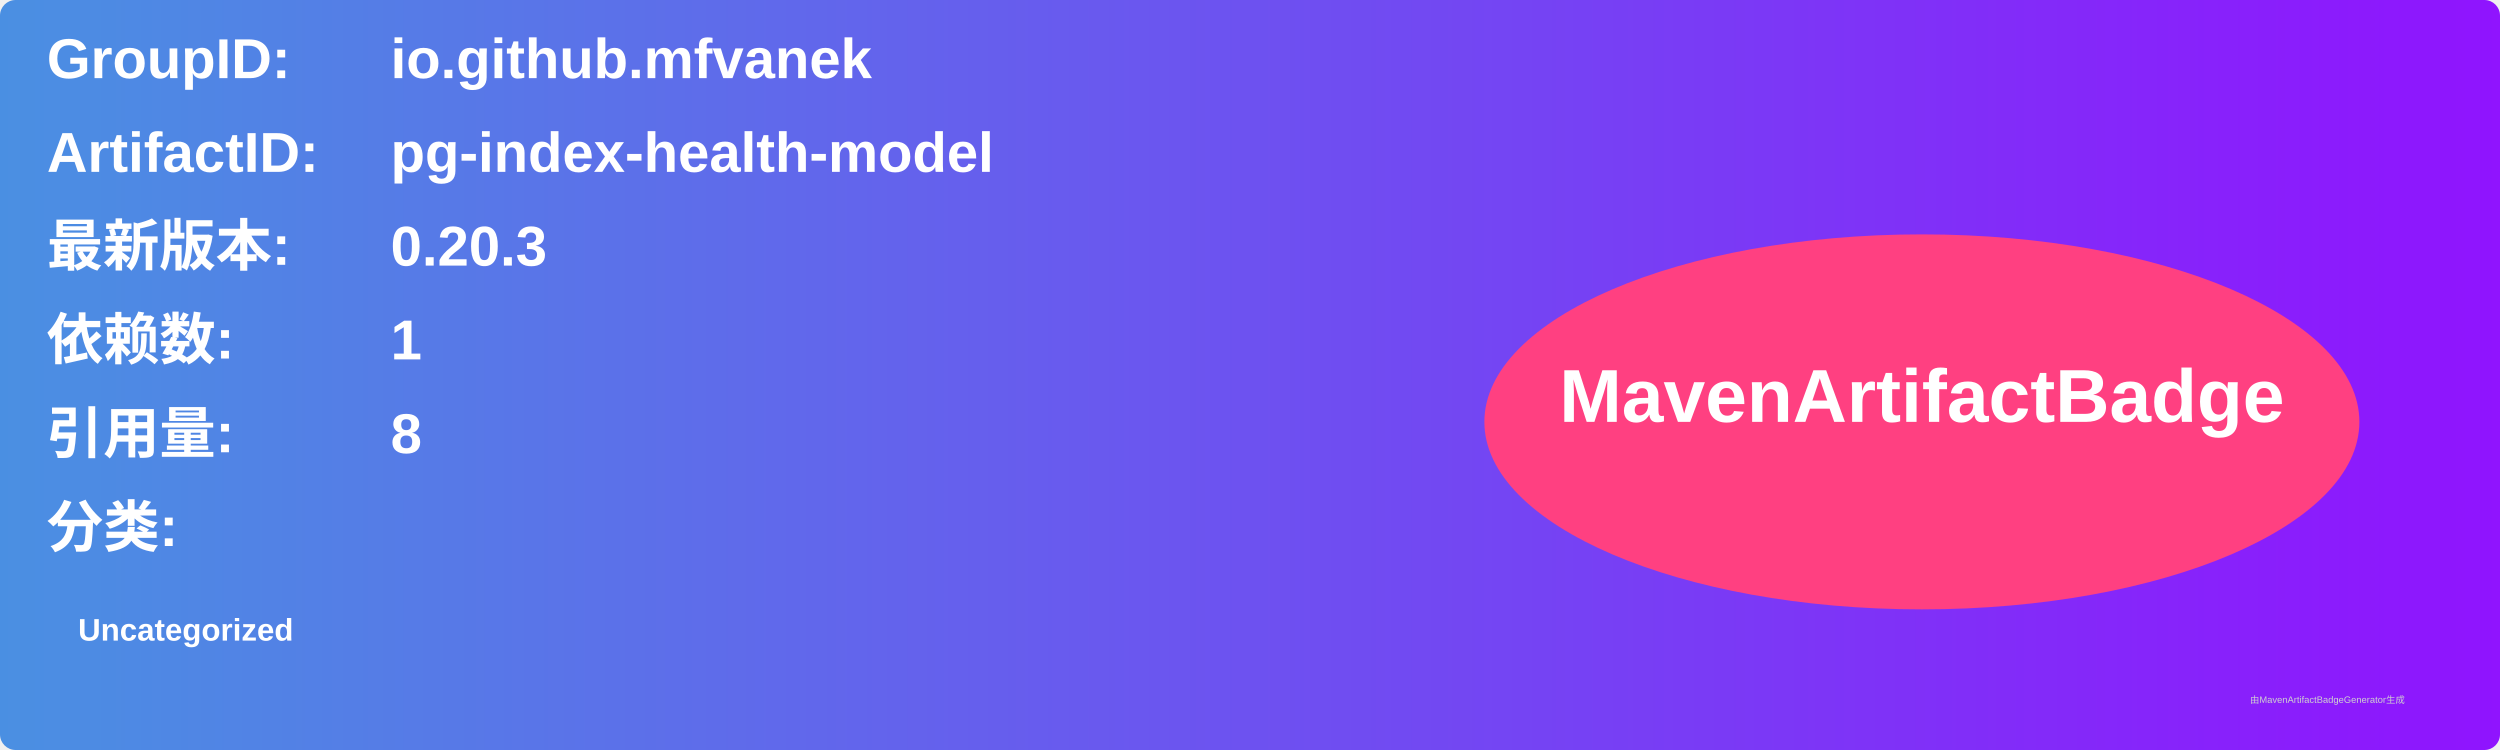
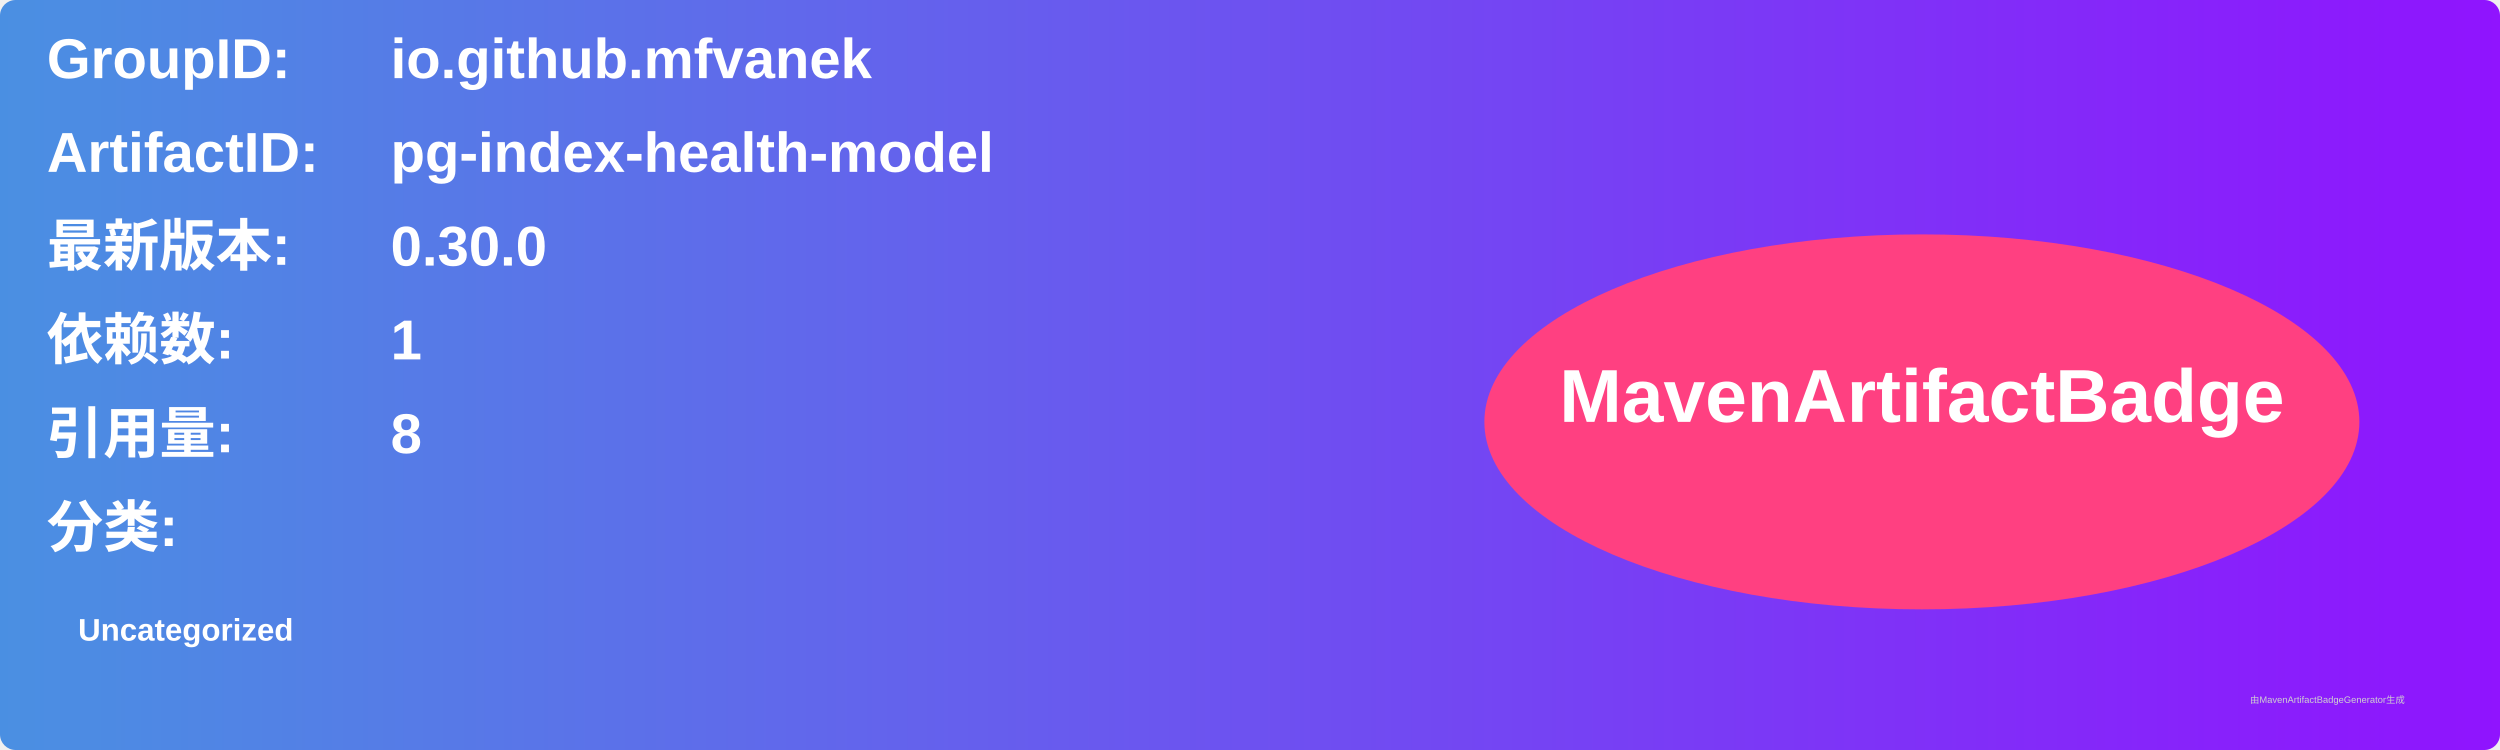
<svg xmlns="http://www.w3.org/2000/svg" width="800" height="240" viewBox="0 0 800 240">
  <linearGradient id="grad" x1="0%" y1="0%" x2="100%" y2="0%">
    <stop offset="0%" stop-color="#4a90e2" />
    <stop offset="100%" stop-color="#9013fe" />
  </linearGradient>
  <rect width="100%" height="100%" rx="5" ry="5" fill="url(#grad)" />
  <g transform="translate(15, 15)">
    <text x="0" y="10" font-family="Arial" font-size="18" fill="white" font-weight="bold" width="260">GroupID:</text>
    <text x="110" y="10" font-family="Arial" font-size="18" fill="white" font-weight="bold" width="460">io.github.mfvanek</text>
    <text x="0" y="40" font-family="Arial" font-size="18" fill="white" font-weight="bold" width="260">ArtifactID:</text>
    <text x="110" y="40" font-family="Arial" font-size="18" fill="white" font-weight="bold" width="460">pg-index-health-model</text>
    <text x="0" y="70" font-family="Arial" font-size="18" fill="white" font-weight="bold">最新版本:</text>
    <text x="110" y="70" font-family="Arial" font-size="18" fill="white" font-weight="bold">
-       <tspan font-weight="bold">0.20.3</tspan>
+       <tspan font-weight="bold">0.30.0</tspan>
    </text>
    <text x="0" y="100" font-family="Arial" font-size="18" fill="white" font-weight="bold">依赖数: </text>
    <text x="110" y="100" font-family="Arial" font-size="18" fill="white">
      <tspan font-weight="bold">1</tspan>
    </text>
    <text x="0" y="130" font-family="Arial" font-size="18" fill="white" font-weight="bold">引用量: </text>
    <text x="110" y="130" font-family="Arial" font-size="18" fill="white">
      <tspan font-weight="bold">8</tspan>
    </text>
    <text x="0" y="160" font-family="Arial" font-size="18" fill="white" font-weight="bold">分类:</text>
    <text x="10" y="190" font-family="Arial" font-size="10" fill="white">
      <tspan font-weight="bold">Uncategorized</tspan>
    </text>
    <ellipse cx="600" cy="120" rx="140" ry="60" fill="#ff4081" />
    <text x="600" y="120" text-anchor="middle" font-family="Arial" font-size="24" fill="white" font-weight="bold">MavenArtifactBadge</text>
  </g>
  <text x="720" y="225" font-family="Arial" font-size="3" fill="#d0d0d0">由MavenArtifactBadgeGenerator生成</text>
</svg>
